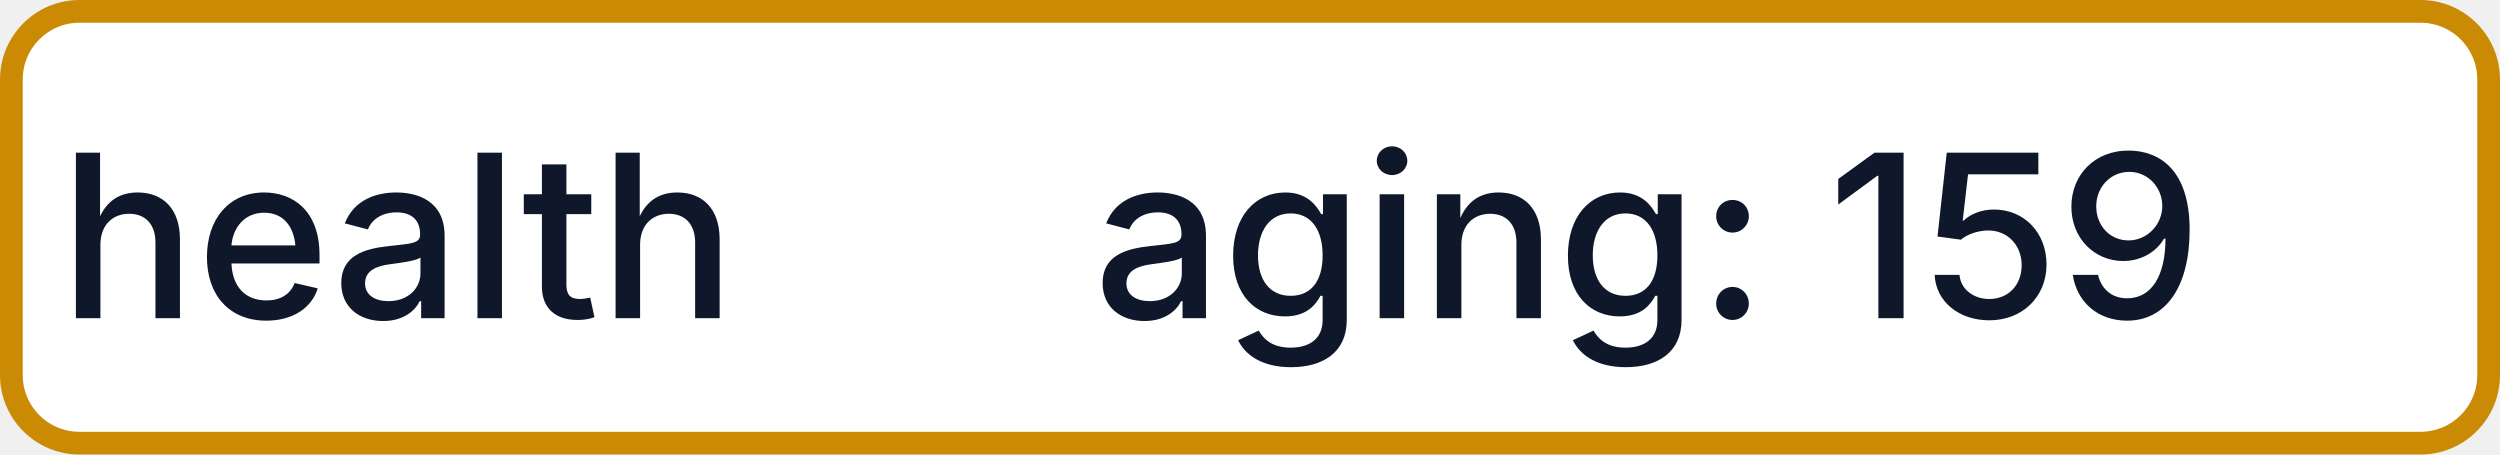
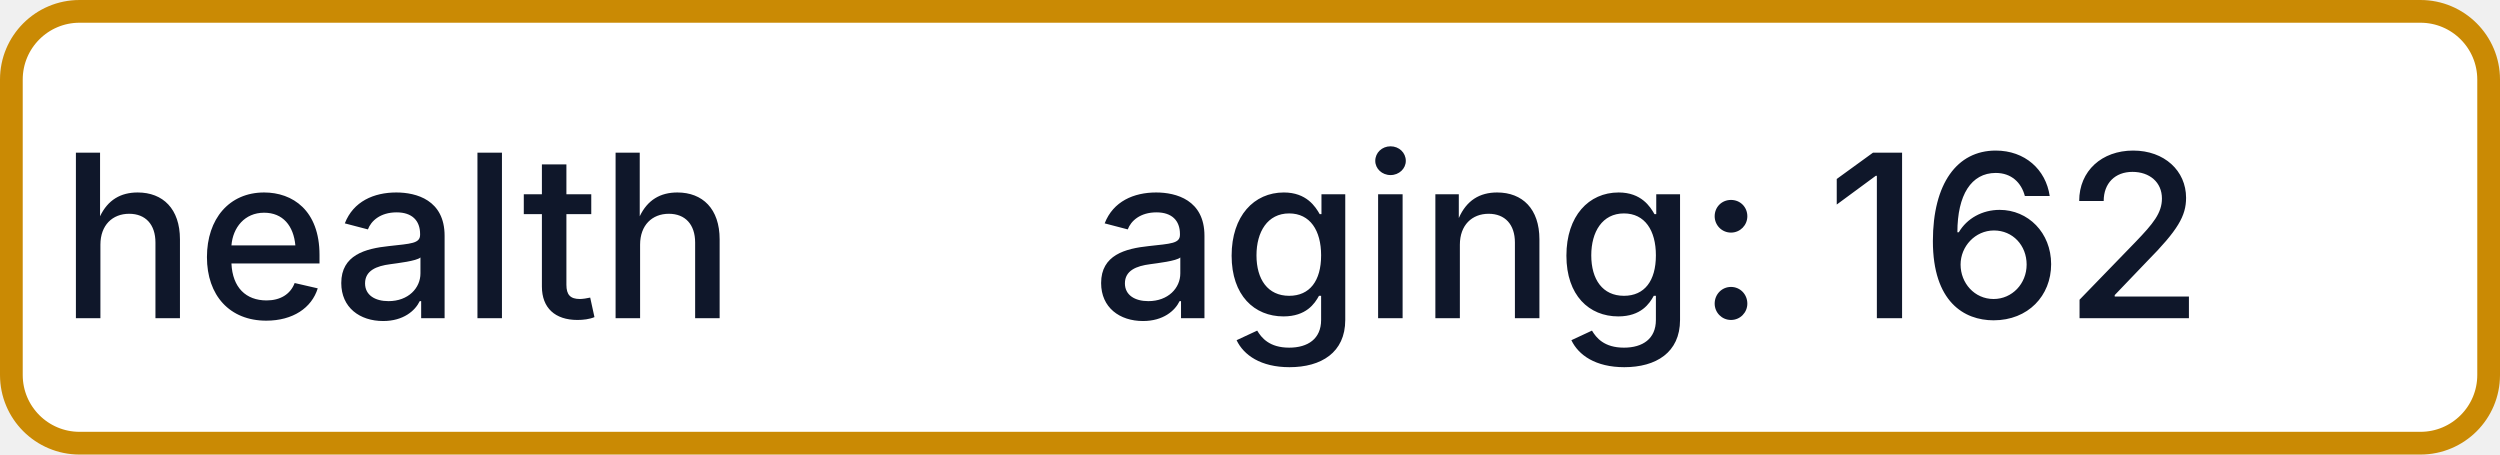
- <svg xmlns="http://www.w3.org/2000/svg" width="110" height="20" role="img" aria-label="health: aging: 159">
+ <svg xmlns="http://www.w3.org/2000/svg" width="110" height="20" role="img" aria-label="health: aging: 162">
  <rect x="0.5" y="0.5" width="109" height="19" rx="3" fill="#FFFFFF" stroke="#CA8A04" stroke-width="1" />
  <g fill="#0F172A" text-anchor="middle" font-family="-apple-system,BlinkMacSystemFont,Segoe UI,sans-serif" font-size="10" font-weight="500">
    <text x="17.5" y="14">health</text>
-     <text x="72.5" y="14" textLength="68" lengthAdjust="spacingAndGlyphs">aging: 159</text>
+     <text x="72.5" y="14" textLength="68" lengthAdjust="spacingAndGlyphs">aging: 162</text>
  </g>
</svg>
